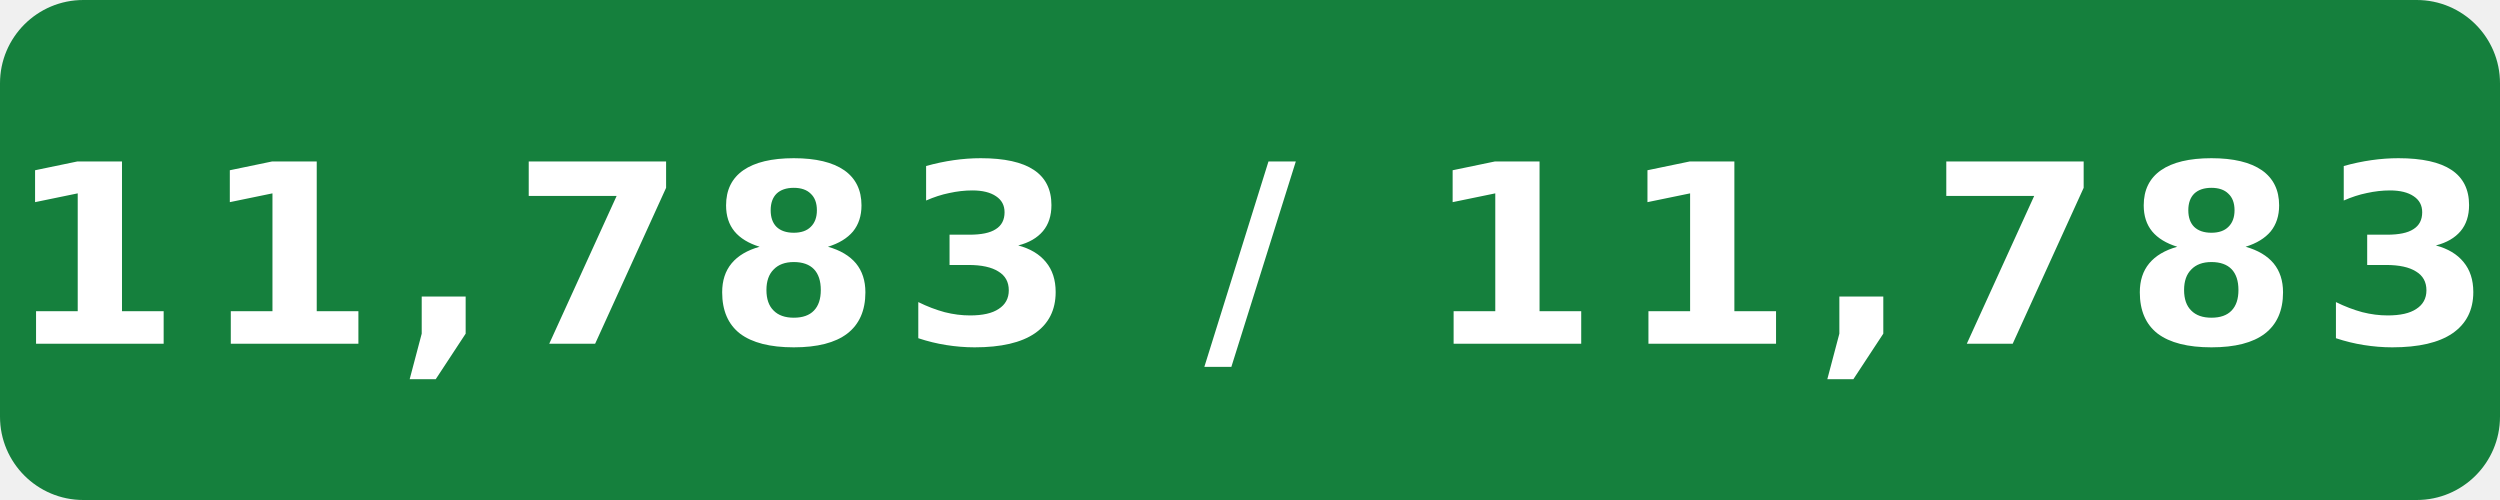
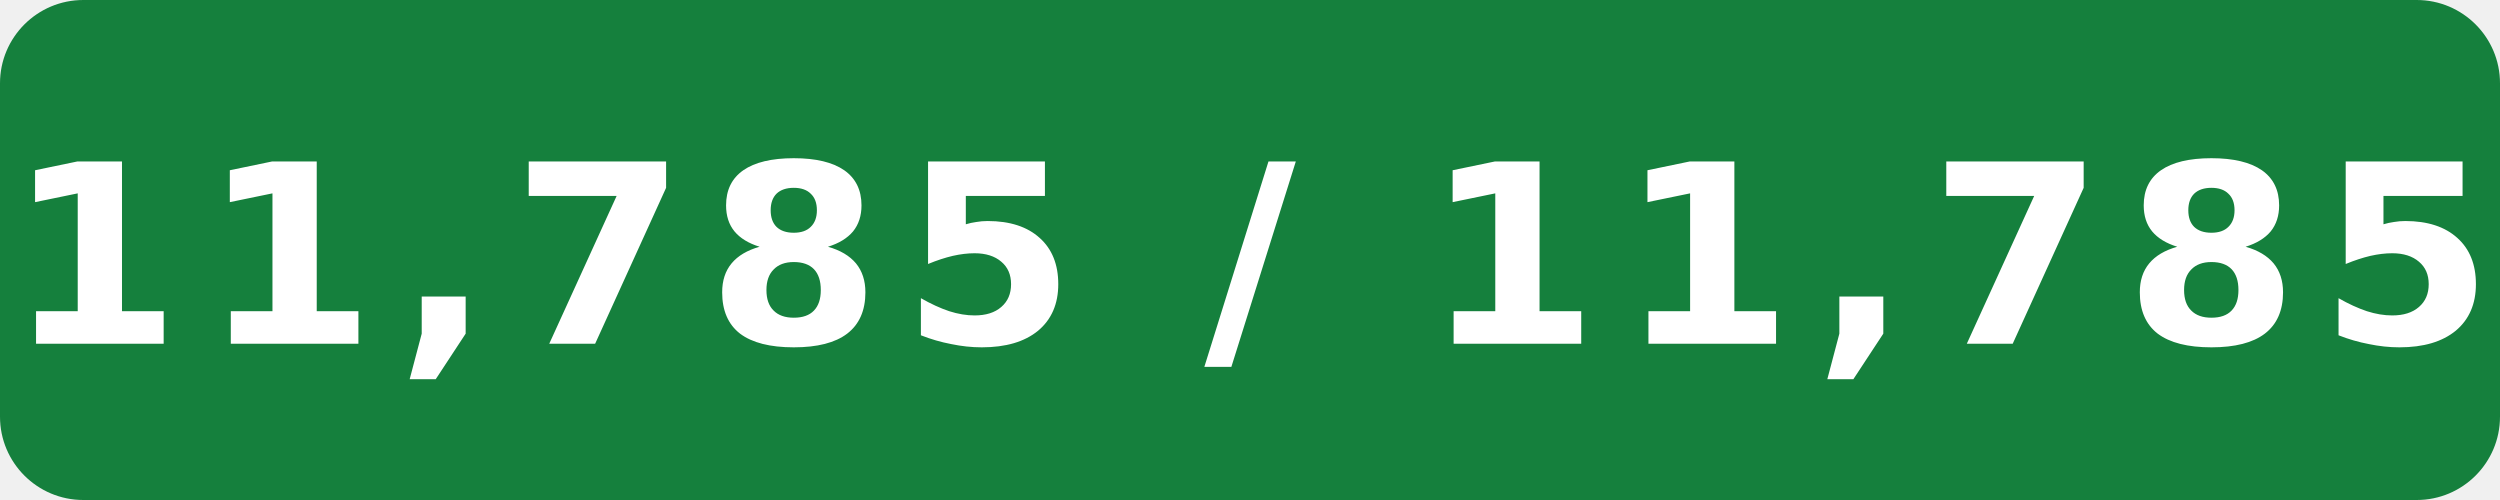
- <svg xmlns="http://www.w3.org/2000/svg" width="120" height="24" viewBox="0 0 120 24" role="img" aria-label="Internal assignment tests: 11,783 / 11,783">
+ <svg xmlns="http://www.w3.org/2000/svg" width="120" height="24" viewBox="0 0 120 24" role="img" aria-label="Internal assignment tests: 11,785 / 11,785">
  <rect width="120" height="24" rx="4" fill="#15803d" />
-   <text x="60" y="16.5" fill="#fff" text-anchor="middle" font-family="Verdana,Geneva,DejaVu Sans,sans-serif" font-size="12" font-weight="700" letter-spacing="1" textLength="108" lengthAdjust="spacingAndGlyphs">11,783 / 11,783</text>
+   <text x="60" y="16.5" fill="#fff" text-anchor="middle" font-family="Verdana,Geneva,DejaVu Sans,sans-serif" font-size="12" font-weight="700" letter-spacing="1" textLength="108" lengthAdjust="spacingAndGlyphs">11,785 / 11,785</text>
</svg>
